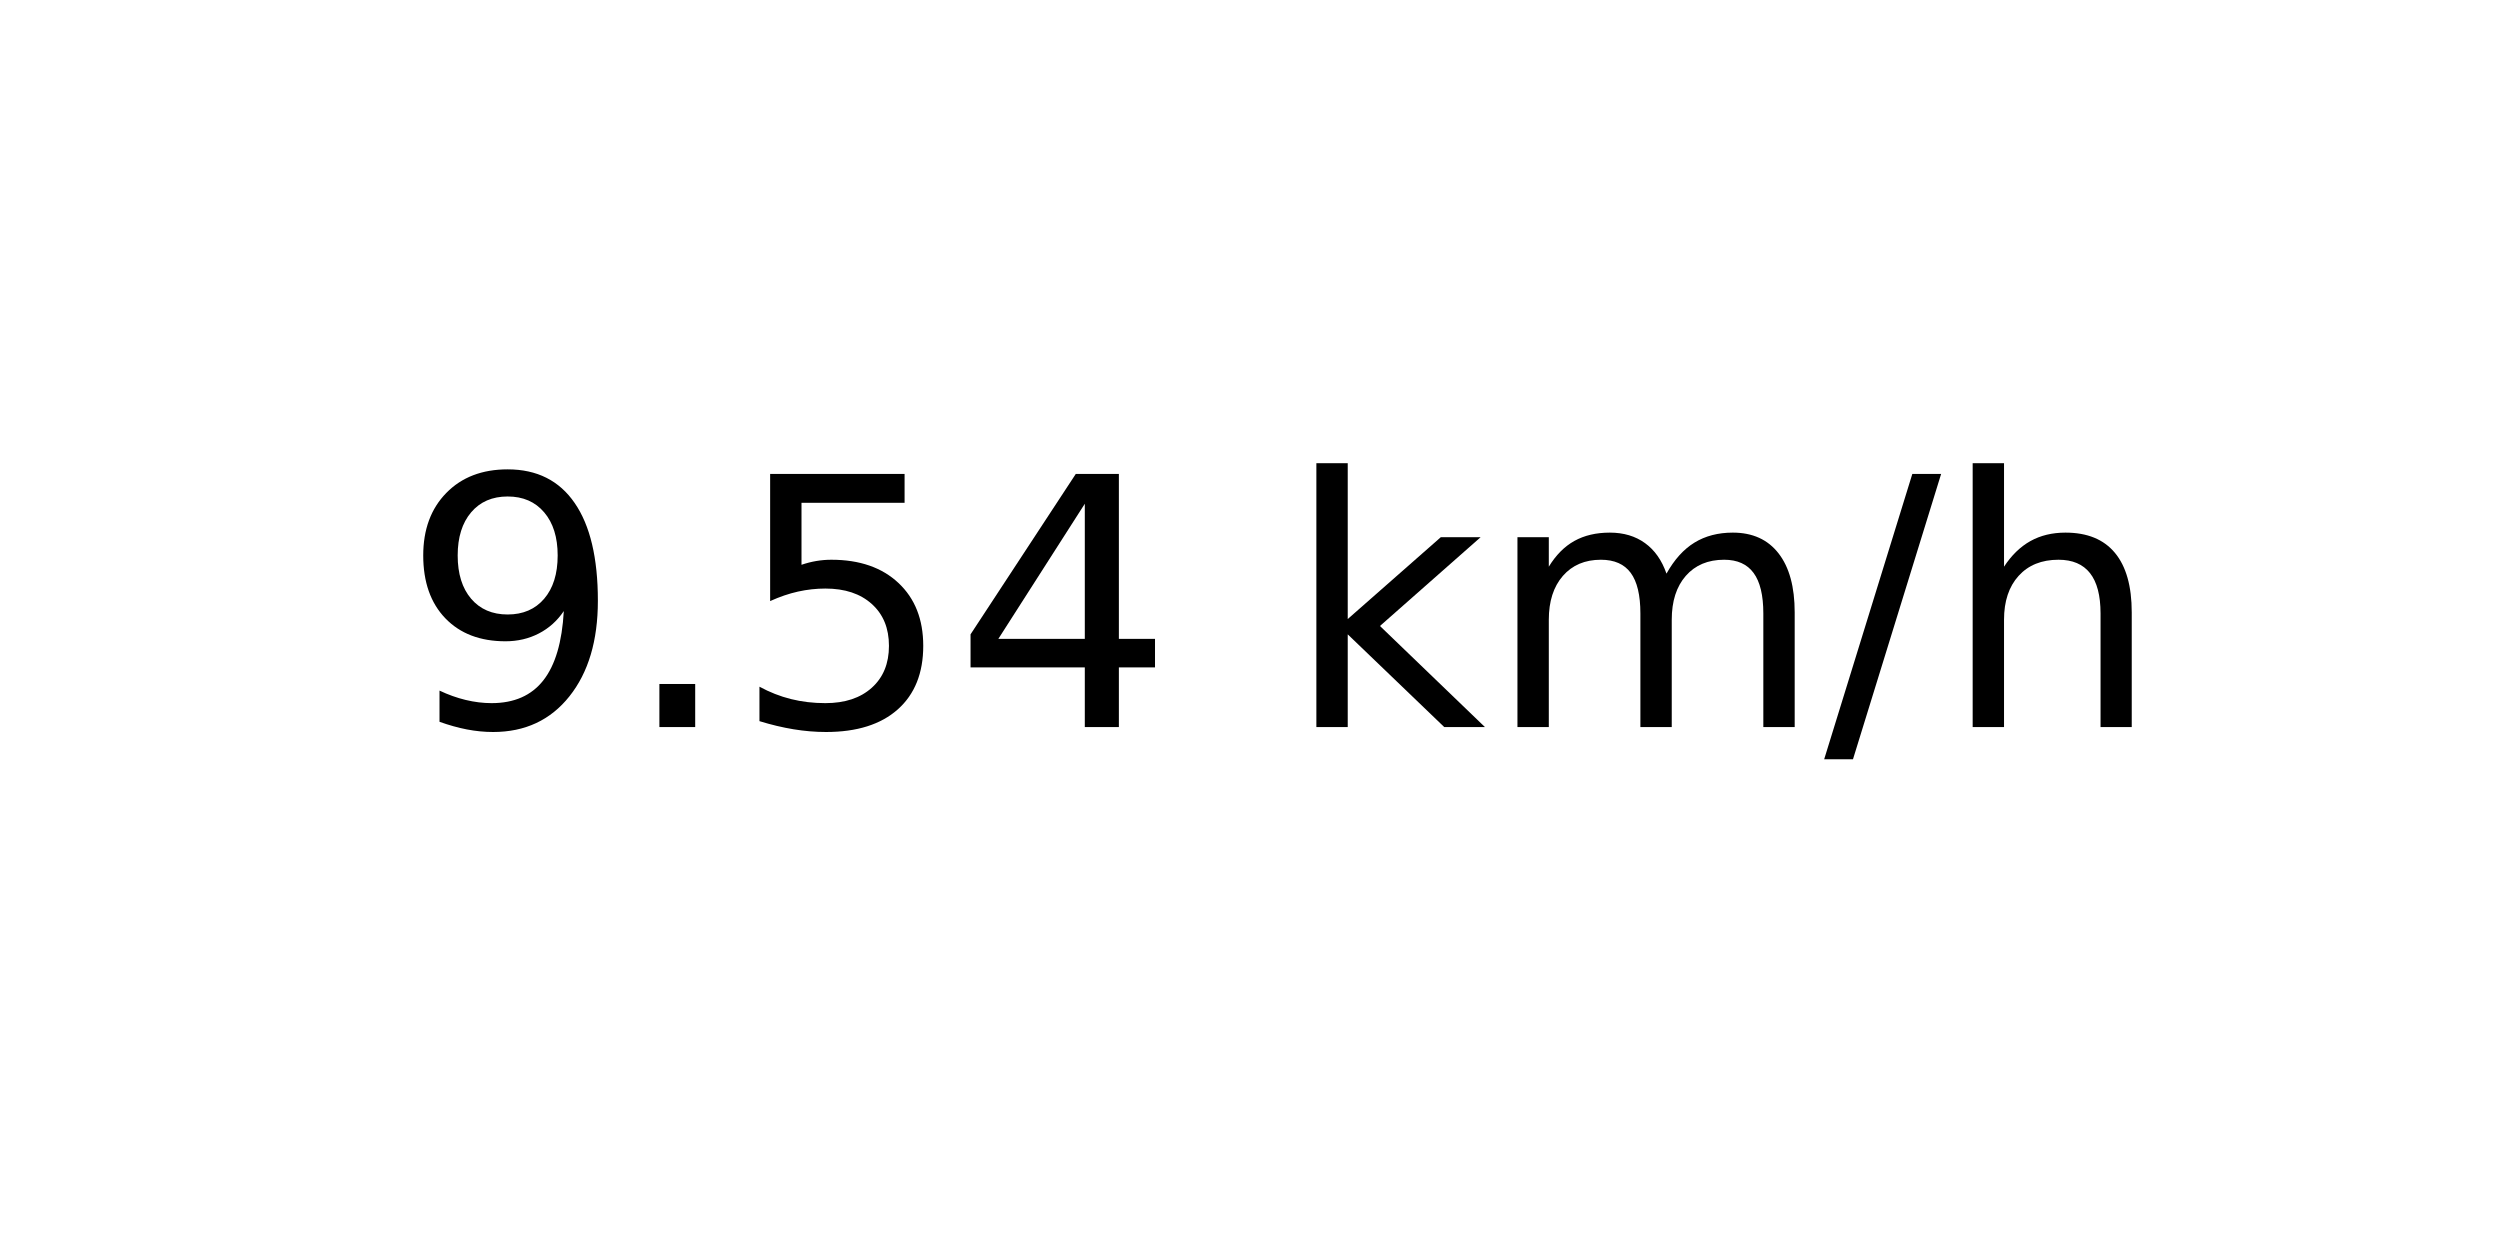
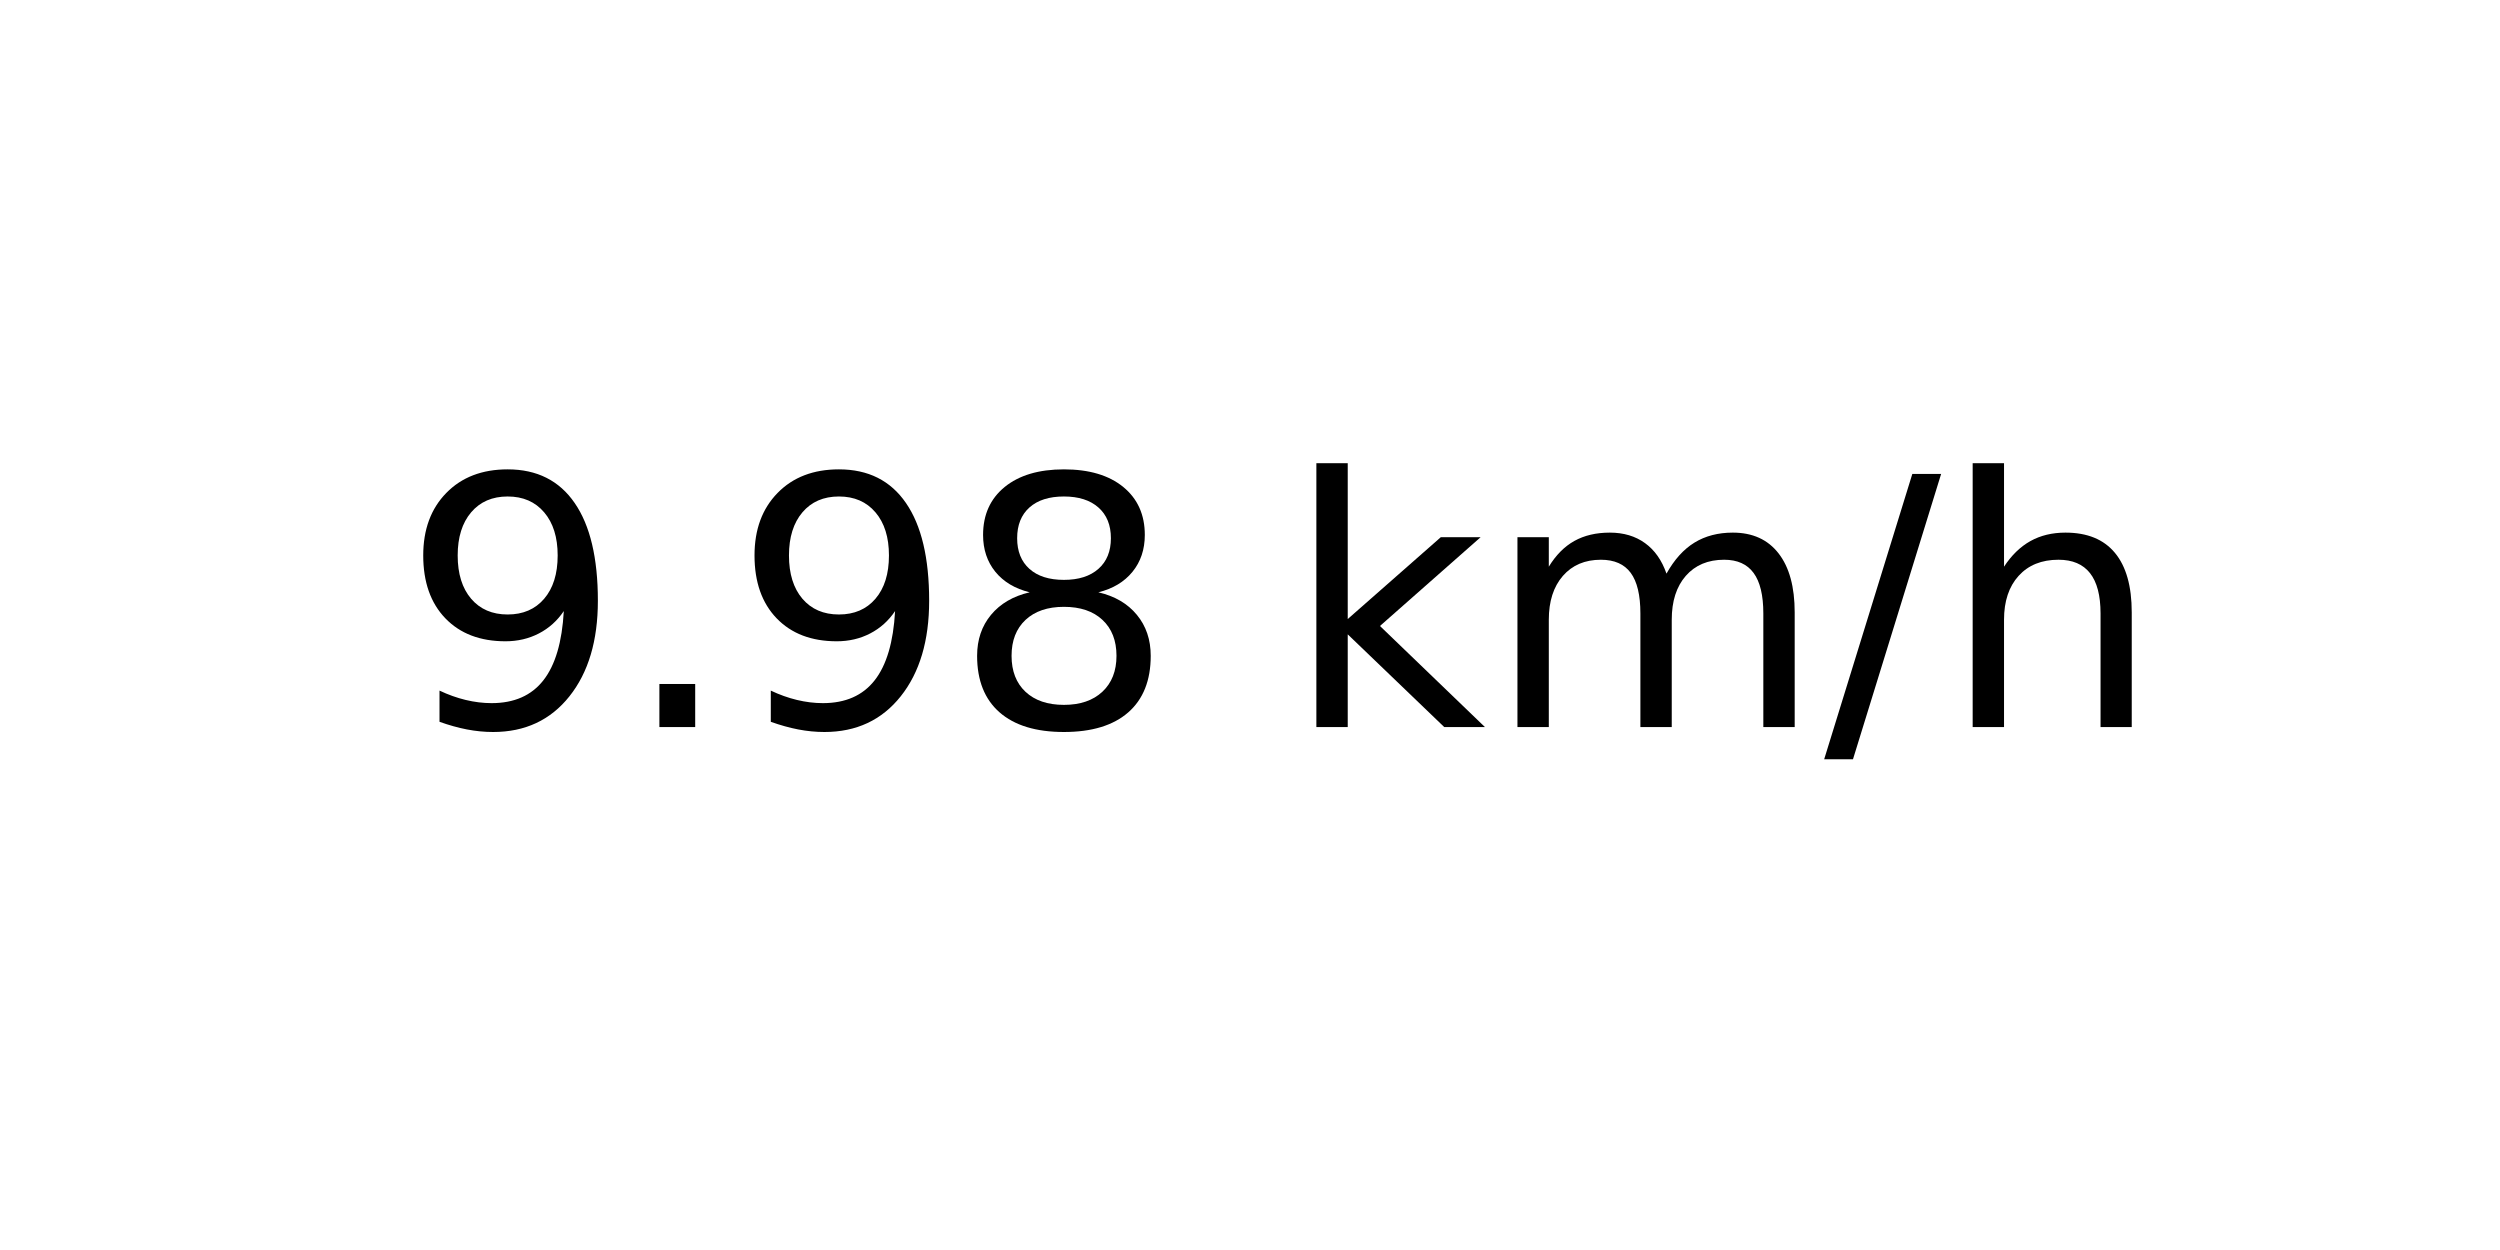
<svg xmlns="http://www.w3.org/2000/svg" xmlns:xlink="http://www.w3.org/1999/xlink" width="72pt" height="36pt" viewBox="0 0 72 36" version="1.1">
  <defs>
    <style type="text/css">*{stroke-linejoin: round; stroke-linecap: butt}</style>
  </defs>
  <g id="figure_1">
    <g id="axes_1">
      <g id="text_1">
        <g transform="translate(11.55937 20.93937) scale(0.1 -0.1)">
          <defs>
            <path id="DejaVuSans-39" d="M 703 97  L 703 672  Q 941 559 1184 500  Q 1428 441 1663 441  Q 2288 441 2617 861  Q 2947 1281 2994 2138  Q 2813 1869 2534 1725  Q 2256 1581 1919 1581  Q 1219 1581 811 2004  Q 403 2428 403 3163  Q 403 3881 828 4315  Q 1253 4750 1959 4750  Q 2769 4750 3195 4129  Q 3622 3509 3622 2328  Q 3622 1225 3098 567  Q 2575 -91 1691 -91  Q 1453 -91 1209 -44  Q 966 3 703 97  z M 1959 2075  Q 2384 2075 2632 2365  Q 2881 2656 2881 3163  Q 2881 3666 2632 3958  Q 2384 4250 1959 4250  Q 1534 4250 1286 3958  Q 1038 3666 1038 3163  Q 1038 2656 1286 2365  Q 1534 2075 1959 2075  z " transform="scale(0.015625)" />
            <path id="DejaVuSans-2e" d="M 684 794  L 1344 794  L 1344 0  L 684 0  L 684 794  z " transform="scale(0.015625)" />
-             <path id="DejaVuSans-35" d="M 691 4666  L 3169 4666  L 3169 4134  L 1269 4134  L 1269 2991  Q 1406 3038 1543 3061  Q 1681 3084 1819 3084  Q 2600 3084 3056 2656  Q 3513 2228 3513 1497  Q 3513 744 3044 326  Q 2575 -91 1722 -91  Q 1428 -91 1123 -41  Q 819 9 494 109  L 494 744  Q 775 591 1075 516  Q 1375 441 1709 441  Q 2250 441 2565 725  Q 2881 1009 2881 1497  Q 2881 1984 2565 2268  Q 2250 2553 1709 2553  Q 1456 2553 1204 2497  Q 953 2441 691 2322  L 691 4666  z " transform="scale(0.015625)" />
-             <path id="DejaVuSans-34" d="M 2419 4116  L 825 1625  L 2419 1625  L 2419 4116  z M 2253 4666  L 3047 4666  L 3047 1625  L 3713 1625  L 3713 1100  L 3047 1100  L 3047 0  L 2419 0  L 2419 1100  L 313 1100  L 313 1709  L 2253 4666  z " transform="scale(0.015625)" />
+             <path id="DejaVuSans-38" d="M 2034 2216  Q 1584 2216 1326 1975  Q 1069 1734 1069 1313  Q 1069 891 1326 650  Q 1584 409 2034 409  Q 2484 409 2743 651  Q 3003 894 3003 1313  Q 3003 1734 2745 1975  Q 2488 2216 2034 2216  z M 1403 2484  Q 997 2584 770 2862  Q 544 3141 544 3541  Q 544 4100 942 4425  Q 1341 4750 2034 4750  Q 2731 4750 3128 4425  Q 3525 4100 3525 3541  Q 3525 3141 3298 2862  Q 3072 2584 2669 2484  Q 3125 2378 3379 2068  Q 3634 1759 3634 1313  Q 3634 634 3220 271  Q 2806 -91 2034 -91  Q 1263 -91 848 271  Q 434 634 434 1313  Q 434 1759 690 2068  Q 947 2378 1403 2484  z M 1172 3481  Q 1172 3119 1398 2916  Q 1625 2713 2034 2713  Q 2441 2713 2670 2916  Q 2900 3119 2900 3481  Q 2900 3844 2670 4047  Q 2441 4250 2034 4250  Q 1625 4250 1398 4047  Q 1172 3844 1172 3481  z " transform="scale(0.015625)" />
            <path id="DejaVuSans-20" transform="scale(0.015625)" />
            <path id="DejaVuSans-6b" d="M 581 4863  L 1159 4863  L 1159 1991  L 2875 3500  L 3609 3500  L 1753 1863  L 3688 0  L 2938 0  L 1159 1709  L 1159 0  L 581 0  L 581 4863  z " transform="scale(0.015625)" />
            <path id="DejaVuSans-6d" d="M 3328 2828  Q 3544 3216 3844 3400  Q 4144 3584 4550 3584  Q 5097 3584 5394 3201  Q 5691 2819 5691 2113  L 5691 0  L 5113 0  L 5113 2094  Q 5113 2597 4934 2840  Q 4756 3084 4391 3084  Q 3944 3084 3684 2787  Q 3425 2491 3425 1978  L 3425 0  L 2847 0  L 2847 2094  Q 2847 2600 2669 2842  Q 2491 3084 2119 3084  Q 1678 3084 1418 2786  Q 1159 2488 1159 1978  L 1159 0  L 581 0  L 581 3500  L 1159 3500  L 1159 2956  Q 1356 3278 1631 3431  Q 1906 3584 2284 3584  Q 2666 3584 2933 3390  Q 3200 3197 3328 2828  z " transform="scale(0.015625)" />
            <path id="DejaVuSans-2f" d="M 1625 4666  L 2156 4666  L 531 -594  L 0 -594  L 1625 4666  z " transform="scale(0.015625)" />
            <path id="DejaVuSans-68" d="M 3513 2113  L 3513 0  L 2938 0  L 2938 2094  Q 2938 2591 2744 2837  Q 2550 3084 2163 3084  Q 1697 3084 1428 2787  Q 1159 2491 1159 1978  L 1159 0  L 581 0  L 581 4863  L 1159 4863  L 1159 2956  Q 1366 3272 1645 3428  Q 1925 3584 2291 3584  Q 2894 3584 3203 3211  Q 3513 2838 3513 2113  z " transform="scale(0.015625)" />
          </defs>
          <use xlink:href="#DejaVuSans-39" />
          <use xlink:href="#DejaVuSans-2e" x="63.623" />
-           <use xlink:href="#DejaVuSans-35" x="95.41" />
-           <use xlink:href="#DejaVuSans-34" x="159.033" />
+           <use xlink:href="#DejaVuSans-39" x="95.41" />
+           <use xlink:href="#DejaVuSans-38" x="159.033" />
          <use xlink:href="#DejaVuSans-20" x="222.656" />
          <use xlink:href="#DejaVuSans-6b" x="254.443" />
          <use xlink:href="#DejaVuSans-6d" x="312.354" />
          <use xlink:href="#DejaVuSans-2f" x="409.766" />
          <use xlink:href="#DejaVuSans-68" x="443.457" />
        </g>
      </g>
    </g>
  </g>
</svg>
